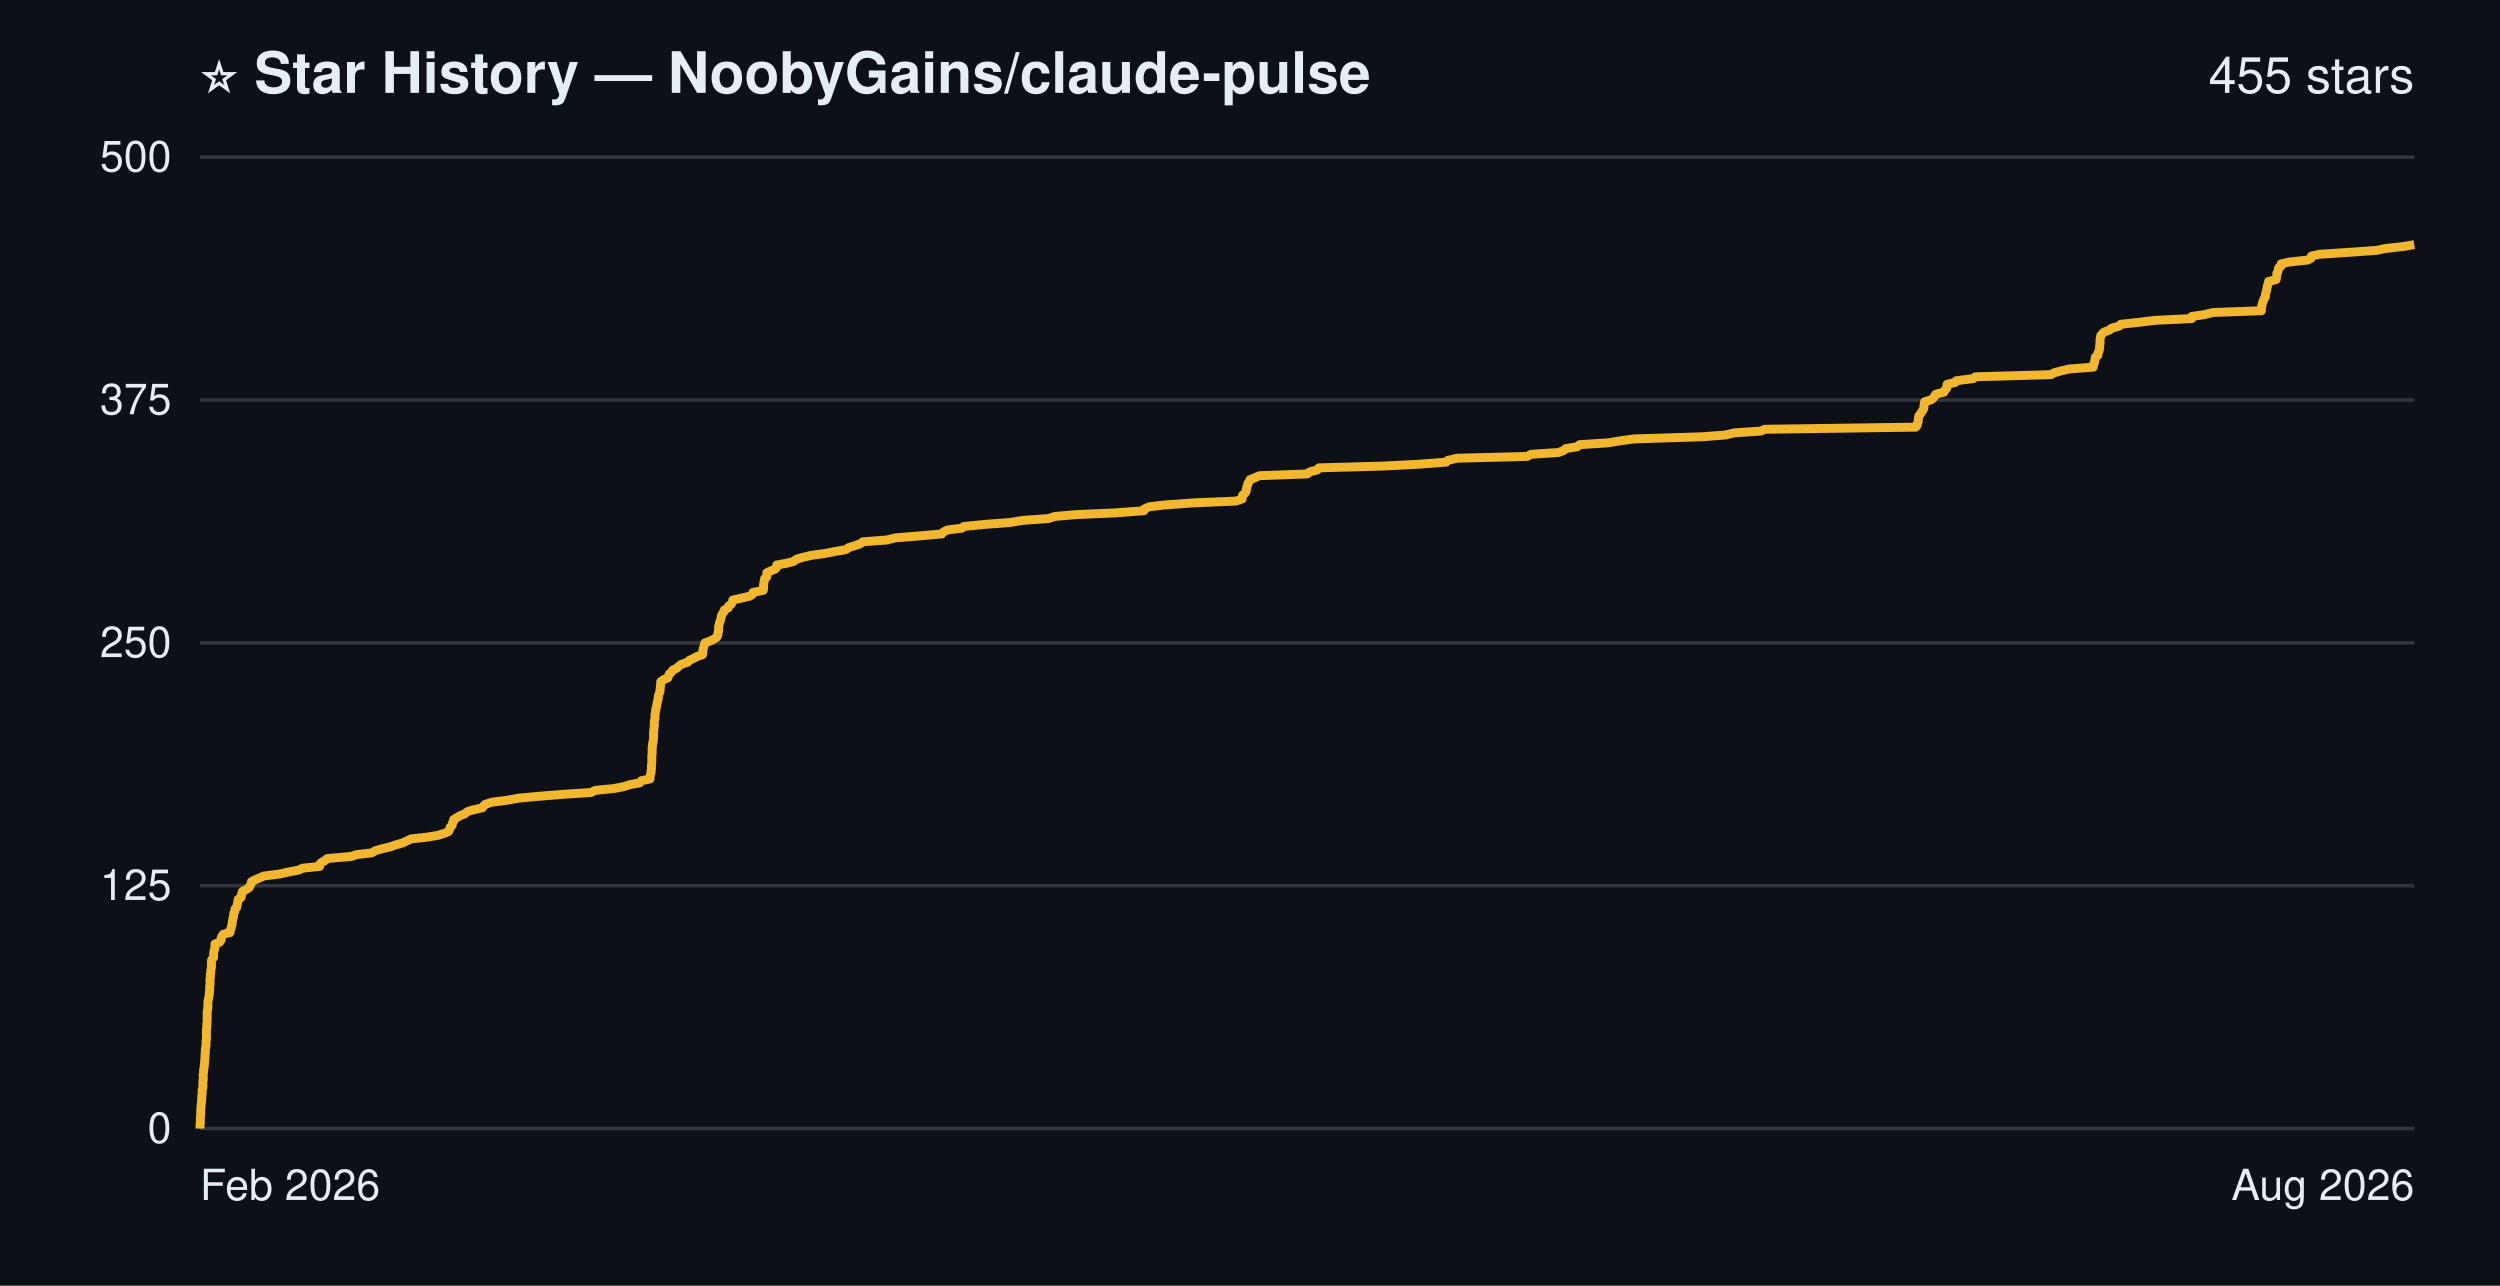
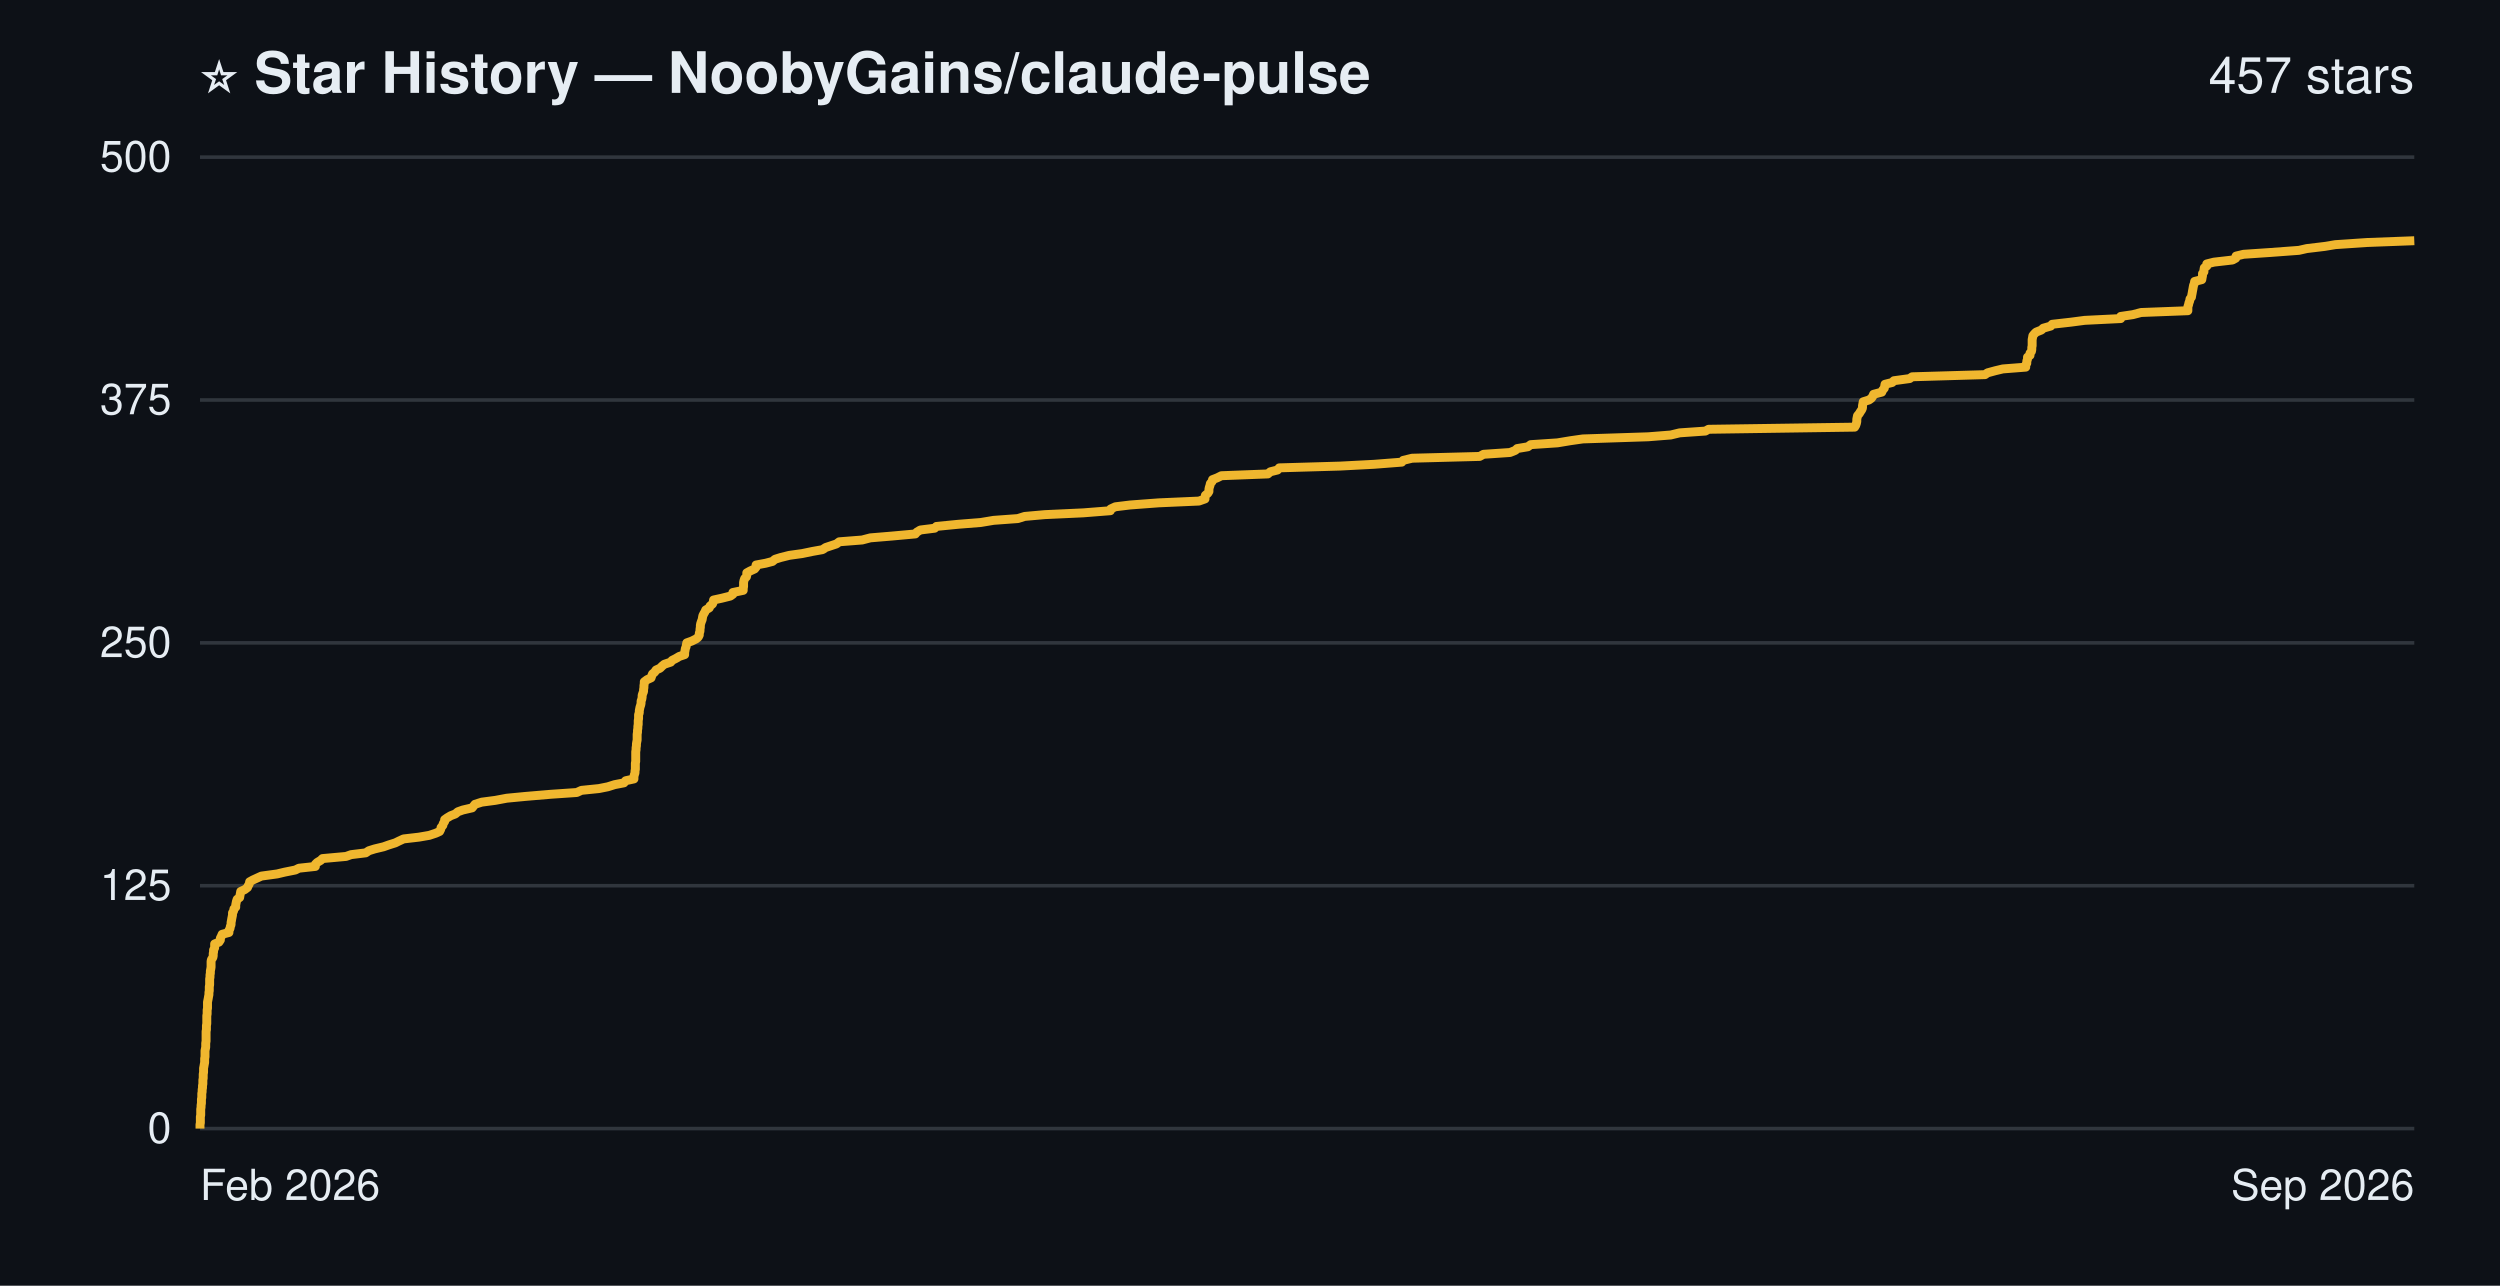
- <svg xmlns="http://www.w3.org/2000/svg" width="700" height="360" viewBox="0 0 700 360" role="img" aria-label="Star history of NoobyGains/claude-pulse: 455 stars">
+ <svg xmlns="http://www.w3.org/2000/svg" width="700" height="360" viewBox="0 0 700 360" role="img" aria-label="Star history of NoobyGains/claude-pulse: 457 stars">
  <rect width="700" height="360" fill="#0d1117" />
  <g font-family="-apple-system, 'Segoe UI', Helvetica, Arial, sans-serif">
    <text x="56" y="26" font-size="16" font-weight="bold" fill="#e6edf3">⭐ Star History — NoobyGains/claude-pulse</text>
-     <text x="676" y="26" text-anchor="end" font-size="14" fill="#e6edf3">455 stars</text>
+     <text x="676" y="26" text-anchor="end" font-size="14" fill="#e6edf3">457 stars</text>
    <line x1="56" y1="316.0" x2="676" y2="316.0" stroke="#30363d" stroke-width="1" />
    <line x1="56" y1="248.0" x2="676" y2="248.0" stroke="#30363d" stroke-width="1" />
    <line x1="56" y1="180.0" x2="676" y2="180.0" stroke="#30363d" stroke-width="1" />
    <line x1="56" y1="112.0" x2="676" y2="112.0" stroke="#30363d" stroke-width="1" />
    <line x1="56" y1="44.0" x2="676" y2="44.0" stroke="#30363d" stroke-width="1" />
-     <path d="M56.0,316.0 L56.0,315.5 L56.0,314.9 L56.1,314.4 L56.1,313.8 L56.1,313.3 L56.1,312.7 L56.2,312.2 L56.2,311.6 L56.2,311.1 L56.2,310.6 L56.3,310.0 L56.3,309.5 L56.4,308.9 L56.4,308.4 L56.5,307.8 L56.5,307.3 L56.5,306.8 L56.6,306.2 L56.6,305.7 L56.6,305.1 L56.8,304.6 L56.8,304.0 L56.8,303.5 L56.8,302.9 L56.9,302.4 L56.9,301.9 L56.9,301.3 L56.9,300.8 L57.0,300.2 L57.0,299.7 L57.1,299.1 L57.2,298.6 L57.2,298.0 L57.3,297.5 L57.3,297.0 L57.4,296.4 L57.4,295.9 L57.4,295.3 L57.5,294.8 L57.5,294.2 L57.5,293.7 L57.6,293.2 L57.7,292.6 L57.7,292.1 L57.7,291.5 L57.8,291.0 L57.8,290.4 L57.8,289.9 L57.8,289.3 L57.8,288.8 L57.8,288.3 L57.9,287.7 L57.9,287.2 L57.9,286.6 L58.0,286.1 L58.0,285.5 L58.0,285.0 L58.0,284.4 L58.0,283.9 L58.0,283.4 L58.1,282.8 L58.2,282.3 L58.2,281.7 L58.2,281.2 L58.2,280.6 L58.3,280.1 L58.4,279.6 L58.5,279.0 L58.6,278.5 L58.6,277.9 L58.7,277.4 L58.7,276.8 L58.7,276.3 L58.8,275.7 L58.8,275.2 L58.8,274.7 L58.8,274.1 L58.9,273.6 L58.9,273.0 L59.0,272.5 L59.0,271.9 L59.1,271.4 L59.2,270.8 L59.2,270.3 L59.2,269.8 L59.2,269.2 L59.3,268.7 L59.8,268.1 L59.8,267.6 L59.8,267.0 L59.9,266.5 L60.0,266.0 L60.2,265.4 L60.2,264.9 L60.2,264.3 L61.5,263.8 L61.9,263.2 L61.9,262.7 L62.2,262.1 L62.5,261.6 L64.4,261.1 L64.4,260.5 L64.7,260.0 L64.8,259.4 L65.0,258.9 L65.0,258.3 L65.1,257.8 L65.2,257.2 L65.4,256.7 L65.4,256.2 L65.5,255.6 L65.8,255.1 L65.8,254.5 L66.3,254.0 L66.4,253.4 L66.5,252.9 L66.6,252.4 L66.7,251.8 L67.5,251.3 L67.6,250.7 L67.7,250.2 L67.9,249.6 L68.9,249.1 L69.8,248.5 L70.0,248.0 L70.3,247.5 L70.4,246.9 L71.3,246.4 L72.7,245.8 L73.8,245.3 L78.4,244.7 L80.6,244.2 L83.7,243.6 L84.7,243.1 L89.5,242.6 L89.5,242.0 L90.0,241.5 L91.1,240.9 L91.6,240.4 L98.4,239.8 L99.8,239.3 L104.1,238.8 L105.1,238.2 L106.8,237.7 L109.3,237.1 L110.7,236.6 L112.8,236.0 L113.8,235.5 L115.1,234.9 L119.6,234.4 L122.6,233.9 L124.5,233.3 L125.6,232.8 L125.9,232.2 L126.0,231.7 L126.6,231.1 L126.6,230.6 L127.0,230.0 L127.0,229.5 L127.8,229.0 L128.8,228.4 L130.1,227.9 L130.8,227.3 L132.3,226.8 L135.0,226.2 L135.4,225.7 L135.9,225.2 L137.8,224.6 L141.8,224.1 L145.1,223.5 L150.4,223.0 L157.8,222.4 L165.5,221.9 L166.7,221.3 L171.8,220.8 L174.5,220.3 L176.4,219.7 L179.1,219.2 L179.6,218.6 L182.0,218.1 L182.0,217.5 L182.1,217.0 L182.3,216.4 L182.3,215.9 L182.4,215.4 L182.4,214.8 L182.4,214.3 L182.5,213.7 L182.5,213.2 L182.5,212.6 L182.5,212.1 L182.5,211.6 L182.6,211.0 L182.6,210.5 L182.6,209.9 L182.6,209.4 L182.7,208.8 L182.7,208.3 L182.9,207.7 L182.9,207.2 L183.0,206.7 L183.0,206.1 L183.0,205.6 L183.0,205.0 L183.1,204.5 L183.1,203.9 L183.2,203.4 L183.2,202.8 L183.2,202.3 L183.2,201.8 L183.4,201.2 L183.4,200.7 L183.4,200.1 L183.5,199.6 L183.6,199.0 L183.6,198.5 L183.8,198.0 L183.9,197.4 L184.0,196.9 L184.1,196.3 L184.3,195.8 L184.3,195.2 L184.4,194.7 L184.6,194.1 L184.8,193.6 L184.8,193.1 L184.9,192.5 L184.9,192.0 L185.0,191.4 L185.0,190.9 L185.8,190.3 L187.0,189.8 L187.2,189.2 L187.4,188.7 L188.0,188.2 L188.4,187.6 L189.5,187.1 L190.1,186.5 L190.8,186.0 L192.6,185.4 L193.0,184.9 L194.1,184.4 L195.2,183.8 L196.7,183.3 L196.8,182.7 L196.8,182.2 L196.9,181.6 L197.1,181.1 L197.2,180.5 L197.4,180.0 L198.8,179.5 L200.0,178.9 L200.7,178.4 L201.0,177.8 L201.0,177.3 L201.2,176.7 L201.2,176.2 L201.2,175.6 L201.3,175.1 L201.4,174.6 L201.6,174.0 L201.8,173.5 L201.9,172.9 L202.0,172.4 L202.3,171.8 L202.7,171.3 L202.8,170.8 L203.9,170.2 L204.0,169.7 L204.8,169.1 L205.0,168.6 L205.2,168.0 L207.5,167.5 L210.0,166.9 L210.7,166.4 L210.8,165.9 L213.7,165.3 L213.8,164.8 L213.8,164.2 L213.8,163.7 L213.9,163.1 L214.0,162.6 L214.1,162.0 L214.7,161.5 L214.7,161.0 L214.7,160.4 L215.7,159.9 L217.1,159.3 L217.5,158.8 L217.5,158.2 L220.3,157.7 L222.2,157.2 L223.0,156.6 L224.6,156.1 L227.1,155.5 L230.8,155.0 L233.9,154.4 L236.8,153.9 L237.7,153.3 L239.3,152.8 L240.8,152.3 L241.6,151.7 L248.3,151.2 L250.7,150.6 L256.9,150.1 L263.7,149.5 L264.1,149.0 L265.2,148.4 L269.3,147.9 L269.9,147.4 L276.2,146.8 L282.7,146.3 L286.5,145.7 L293.5,145.2 L295.4,144.6 L301.2,144.1 L312.4,143.6 L320.3,143.0 L320.4,142.5 L321.8,141.9 L326.0,141.4 L334.3,140.8 L346.1,140.3 L347.8,139.7 L347.8,139.2 L347.9,138.7 L348.6,138.1 L348.9,137.6 L349.0,137.0 L349.1,136.5 L349.3,135.9 L349.4,135.4 L349.8,134.8 L350.0,134.3 L351.3,133.8 L352.6,133.2 L366.0,132.7 L366.8,132.1 L368.8,131.6 L369.3,131.0 L387.2,130.5 L397.0,130.0 L404.9,129.4 L405.4,128.9 L408.0,128.3 L427.6,127.8 L428.7,127.2 L436.4,126.7 L437.9,126.1 L438.4,125.6 L441.6,125.1 L442.3,124.5 L450.2,124.0 L453.9,123.4 L457.5,122.9 L476.5,122.3 L483.1,121.8 L485.6,121.2 L493.1,120.7 L494.1,120.2 L536.4,119.6 L536.8,119.1 L536.9,118.5 L537.1,118.0 L537.1,117.4 L537.2,116.9 L537.3,116.4 L537.8,115.8 L538.1,115.3 L538.5,114.7 L538.7,114.2 L538.7,113.6 L538.8,113.1 L538.9,112.5 L540.6,112.0 L541.3,111.5 L541.7,110.9 L542.0,110.4 L544.3,109.8 L544.5,109.3 L545.1,108.7 L545.1,108.2 L545.2,107.6 L547.4,107.1 L547.8,106.6 L552.5,106.0 L553.1,105.5 L574.3,104.9 L575.1,104.4 L577.3,103.8 L579.5,103.3 L586.1,102.8 L586.1,102.2 L586.4,101.7 L586.5,101.1 L586.6,100.6 L586.7,100.0 L587.4,99.5 L587.4,98.9 L587.7,98.4 L587.8,97.9 L587.9,97.3 L587.9,96.8 L588.0,96.2 L588.0,95.7 L588.0,95.1 L588.1,94.6 L588.2,94.0 L588.6,93.5 L589.1,93.0 L590.7,92.4 L591.2,91.9 L593.4,91.3 L593.8,90.8 L599.3,90.2 L603.3,89.7 L613.7,89.2 L613.7,88.6 L617.2,88.1 L619.6,87.5 L633.2,87.0 L633.2,86.4 L633.2,85.9 L633.4,85.3 L633.5,84.8 L633.7,84.3 L633.9,83.7 L634.3,83.2 L634.3,82.6 L634.4,82.1 L634.6,81.5 L634.7,81.0 L634.8,80.4 L634.9,79.9 L635.1,79.4 L635.2,78.8 L637.3,78.3 L637.4,77.7 L637.5,77.2 L637.5,76.6 L637.8,76.1 L637.9,75.6 L638.0,75.0 L638.7,74.5 L638.7,73.9 L640.8,73.4 L646.2,72.8 L647.1,72.3 L647.2,71.7 L649.4,71.2 L657.0,70.7 L665.5,70.1 L667.8,69.6 L673.0,69.0 L676.0,68.5" fill="none" stroke="#f0b72f" stroke-width="2.5" stroke-linejoin="round" />
+     <path d="M56.0,316.0 L56.0,315.5 L56.0,314.9 L56.1,314.4 L56.1,313.8 L56.1,313.3 L56.1,312.7 L56.2,312.2 L56.2,311.6 L56.2,311.1 L56.2,310.6 L56.3,310.0 L56.3,309.5 L56.4,308.9 L56.4,308.4 L56.4,307.8 L56.5,307.3 L56.5,306.8 L56.5,306.2 L56.6,305.7 L56.6,305.1 L56.7,304.6 L56.7,304.0 L56.8,303.5 L56.8,302.9 L56.8,302.4 L56.9,301.9 L56.9,301.3 L56.9,300.8 L57.0,300.2 L57.0,299.7 L57.0,299.1 L57.1,298.6 L57.2,298.0 L57.3,297.5 L57.3,297.0 L57.3,296.4 L57.4,295.9 L57.4,295.3 L57.4,294.8 L57.4,294.2 L57.5,293.7 L57.6,293.2 L57.6,292.6 L57.6,292.1 L57.7,291.5 L57.7,291.0 L57.7,290.4 L57.7,289.9 L57.7,289.3 L57.7,288.8 L57.8,288.3 L57.8,287.7 L57.8,287.2 L57.9,286.6 L57.9,286.1 L57.9,285.5 L57.9,285.0 L57.9,284.4 L58.0,283.9 L58.0,283.4 L58.0,282.8 L58.1,282.3 L58.1,281.7 L58.1,281.2 L58.1,280.6 L58.2,280.1 L58.3,279.6 L58.4,279.0 L58.5,278.5 L58.5,277.9 L58.6,277.4 L58.6,276.8 L58.6,276.3 L58.7,275.7 L58.7,275.2 L58.7,274.7 L58.7,274.1 L58.8,273.6 L58.8,273.0 L58.9,272.5 L58.9,271.9 L59.0,271.4 L59.1,270.8 L59.1,270.3 L59.1,269.8 L59.1,269.2 L59.2,268.7 L59.6,268.1 L59.7,267.6 L59.7,267.0 L59.8,266.5 L59.8,266.0 L60.1,265.4 L60.1,264.9 L60.1,264.3 L61.3,263.8 L61.7,263.2 L61.7,262.7 L62.0,262.1 L62.2,261.6 L64.1,261.1 L64.1,260.5 L64.4,260.0 L64.5,259.4 L64.7,258.9 L64.7,258.3 L64.8,257.8 L64.9,257.2 L65.0,256.7 L65.1,256.2 L65.1,255.6 L65.4,255.1 L65.5,254.5 L66.0,254.0 L66.0,253.4 L66.1,252.9 L66.2,252.4 L66.4,251.8 L67.1,251.3 L67.2,250.7 L67.3,250.2 L67.4,249.6 L68.5,249.1 L69.3,248.5 L69.5,248.0 L69.8,247.5 L69.9,246.9 L70.8,246.4 L72.1,245.8 L73.2,245.3 L77.6,244.7 L79.7,244.2 L82.7,243.6 L83.7,243.1 L88.3,242.6 L88.3,242.0 L88.8,241.5 L89.8,240.9 L90.3,240.4 L96.9,239.8 L98.3,239.3 L102.4,238.8 L103.3,238.2 L104.9,237.7 L107.4,237.1 L108.8,236.6 L110.7,236.0 L111.7,235.5 L113.0,234.9 L117.3,234.4 L120.2,233.9 L122.0,233.3 L123.1,232.8 L123.4,232.2 L123.5,231.7 L124.0,231.1 L124.1,230.6 L124.5,230.0 L124.5,229.5 L125.2,229.0 L126.2,228.4 L127.5,227.9 L128.2,227.3 L129.6,226.8 L132.2,226.2 L132.6,225.7 L133.0,225.2 L134.9,224.6 L138.7,224.1 L141.9,223.5 L147.1,223.0 L154.2,222.4 L161.5,221.9 L162.8,221.3 L167.7,220.8 L170.2,220.3 L172.1,219.7 L174.7,219.2 L175.2,218.6 L177.5,218.1 L177.5,217.5 L177.6,217.0 L177.8,216.4 L177.8,215.9 L177.9,215.4 L177.9,214.8 L177.9,214.3 L177.9,213.7 L178.0,213.2 L178.0,212.6 L178.0,212.1 L178.0,211.6 L178.0,211.0 L178.0,210.5 L178.1,209.9 L178.1,209.4 L178.2,208.8 L178.2,208.3 L178.3,207.7 L178.4,207.2 L178.4,206.7 L178.4,206.1 L178.4,205.6 L178.5,205.0 L178.5,204.5 L178.6,203.9 L178.6,203.4 L178.7,202.8 L178.7,202.3 L178.7,201.8 L178.8,201.2 L178.8,200.7 L178.8,200.1 L179.0,199.6 L179.0,199.0 L179.1,198.5 L179.2,198.0 L179.4,197.4 L179.5,196.9 L179.5,196.3 L179.7,195.8 L179.8,195.2 L179.8,194.7 L180.0,194.1 L180.2,193.6 L180.2,193.1 L180.3,192.5 L180.3,192.0 L180.4,191.4 L180.4,190.9 L181.2,190.3 L182.3,189.8 L182.5,189.2 L182.7,188.7 L183.3,188.2 L183.7,187.6 L184.8,187.1 L185.4,186.5 L186.0,186.0 L187.8,185.4 L188.2,184.9 L189.2,184.4 L190.2,183.8 L191.7,183.3 L191.7,182.7 L191.8,182.2 L191.9,181.6 L192.1,181.1 L192.2,180.5 L192.3,180.0 L193.7,179.5 L194.9,178.9 L195.5,178.4 L195.8,177.8 L195.8,177.3 L196.0,176.7 L196.0,176.2 L196.1,175.6 L196.1,175.1 L196.2,174.6 L196.4,174.0 L196.6,173.5 L196.7,172.9 L196.8,172.4 L197.1,171.8 L197.4,171.3 L197.6,170.8 L198.6,170.2 L198.8,169.7 L199.5,169.1 L199.7,168.6 L199.8,168.0 L202.1,167.5 L204.5,166.9 L205.2,166.4 L205.2,165.9 L208.1,165.3 L208.1,164.8 L208.2,164.2 L208.2,163.7 L208.2,163.1 L208.3,162.6 L208.5,162.0 L209.0,161.5 L209.1,161.0 L209.1,160.4 L210.0,159.9 L211.3,159.3 L211.7,158.8 L211.7,158.2 L214.4,157.7 L216.3,157.2 L217.0,156.6 L218.6,156.1 L221.0,155.5 L224.6,155.0 L227.5,154.4 L230.3,153.9 L231.2,153.3 L232.7,152.8 L234.2,152.3 L235.0,151.7 L241.4,151.2 L243.7,150.6 L249.7,150.1 L256.3,149.5 L256.7,149.0 L257.7,148.4 L261.7,147.9 L262.2,147.4 L268.3,146.8 L274.6,146.3 L278.2,145.7 L285.0,145.2 L286.9,144.6 L292.5,144.1 L303.3,143.6 L310.9,143.0 L311.0,142.5 L312.3,141.9 L316.4,141.4 L324.4,140.8 L335.7,140.3 L337.4,139.7 L337.4,139.2 L337.5,138.7 L338.2,138.1 L338.5,137.6 L338.5,137.0 L338.6,136.5 L338.8,135.9 L338.9,135.4 L339.4,134.8 L339.5,134.3 L340.8,133.8 L342.0,133.2 L355.0,132.7 L355.7,132.1 L357.7,131.6 L358.2,131.0 L375.3,130.5 L384.8,130.0 L392.5,129.4 L392.9,128.9 L395.4,128.3 L414.3,127.8 L415.4,127.2 L422.8,126.7 L424.3,126.1 L424.8,125.6 L427.8,125.1 L428.6,124.5 L436.1,124.0 L439.7,123.4 L443.2,122.9 L461.5,122.3 L467.8,121.8 L470.3,121.2 L477.5,120.7 L478.4,120.2 L519.3,119.6 L519.6,119.1 L519.8,118.5 L519.9,118.0 L519.9,117.4 L520.0,116.9 L520.1,116.4 L520.6,115.8 L520.9,115.3 L521.3,114.7 L521.5,114.2 L521.5,113.6 L521.6,113.1 L521.7,112.5 L523.3,112.0 L524.0,111.5 L524.4,110.9 L524.6,110.4 L526.9,109.8 L527.1,109.3 L527.6,108.7 L527.7,108.2 L527.8,107.6 L529.8,107.1 L530.3,106.6 L534.7,106.0 L535.4,105.5 L555.8,104.9 L556.5,104.4 L558.7,103.8 L560.8,103.3 L567.2,102.8 L567.2,102.2 L567.5,101.7 L567.5,101.1 L567.7,100.6 L567.7,100.0 L568.4,99.5 L568.4,98.9 L568.8,98.4 L568.9,97.9 L568.9,97.3 L569.0,96.8 L569.0,96.2 L569.0,95.7 L569.0,95.1 L569.1,94.6 L569.2,94.0 L569.6,93.5 L570.1,93.0 L571.6,92.4 L572.1,91.9 L574.2,91.3 L574.6,90.8 L579.9,90.2 L583.7,89.7 L593.8,89.2 L593.8,88.6 L597.2,88.1 L599.5,87.5 L612.6,87.0 L612.6,86.4 L612.6,85.9 L612.8,85.3 L612.9,84.8 L613.1,84.3 L613.2,83.7 L613.6,83.2 L613.7,82.6 L613.8,82.1 L613.9,81.5 L614.0,81.0 L614.1,80.4 L614.2,79.9 L614.4,79.4 L614.5,78.8 L616.5,78.3 L616.6,77.7 L616.7,77.2 L616.7,76.6 L617.1,76.1 L617.1,75.6 L617.2,75.0 L617.9,74.5 L617.9,73.9 L619.9,73.4 L625.1,72.8 L626.0,72.3 L626.1,71.7 L628.2,71.2 L635.6,70.7 L643.7,70.1 L645.9,69.6 L650.9,69.0 L653.9,68.5 L662.8,67.9 L676.0,67.4" fill="none" stroke="#f0b72f" stroke-width="2.5" stroke-linejoin="round" />
    <text x="48" y="320.0" text-anchor="end" font-size="12" fill="#e6edf3">0</text>
    <text x="48" y="252.0" text-anchor="end" font-size="12" fill="#e6edf3">125</text>
    <text x="48" y="184.0" text-anchor="end" font-size="12" fill="#e6edf3">250</text>
    <text x="48" y="116.0" text-anchor="end" font-size="12" fill="#e6edf3">375</text>
    <text x="48" y="48.0" text-anchor="end" font-size="12" fill="#e6edf3">500</text>
    <text x="56" y="336" text-anchor="start" font-size="12" fill="#e6edf3">Feb 2026</text>
-     <text x="676" y="336" text-anchor="end" font-size="12" fill="#e6edf3">Aug 2026</text>
+     <text x="676" y="336" text-anchor="end" font-size="12" fill="#e6edf3">Sep 2026</text>
  </g>
</svg>
